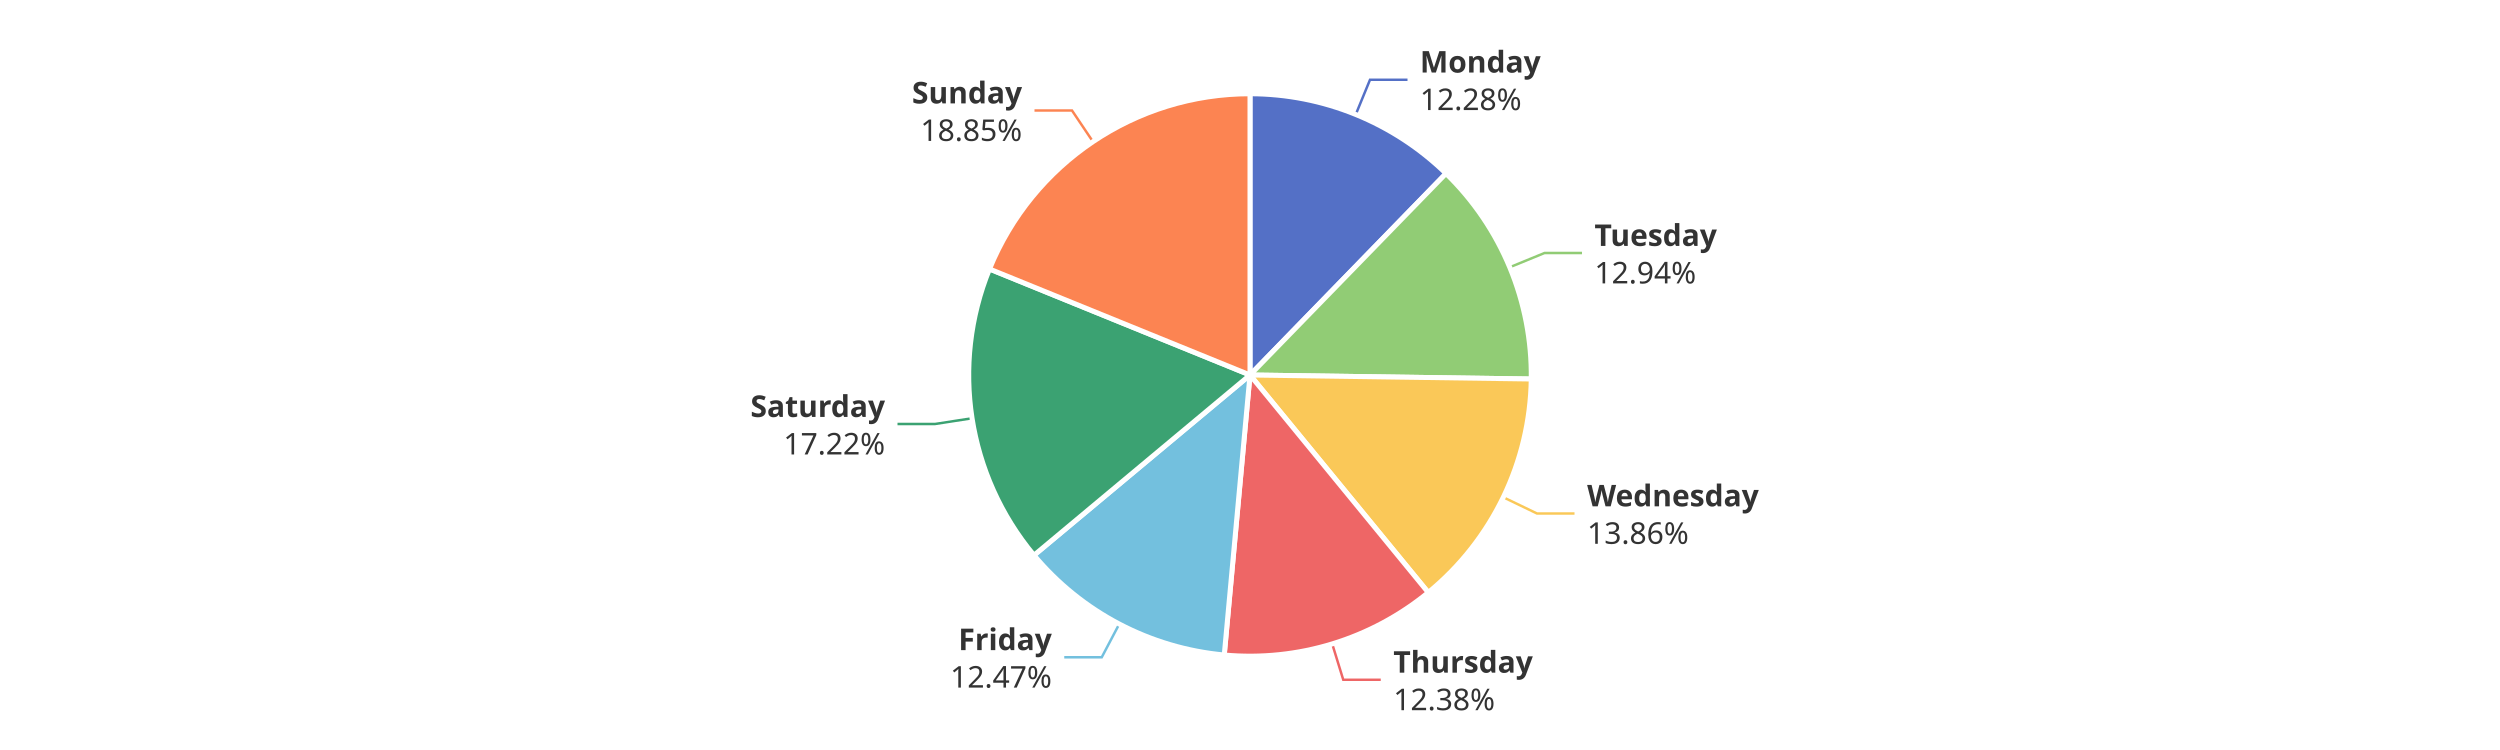
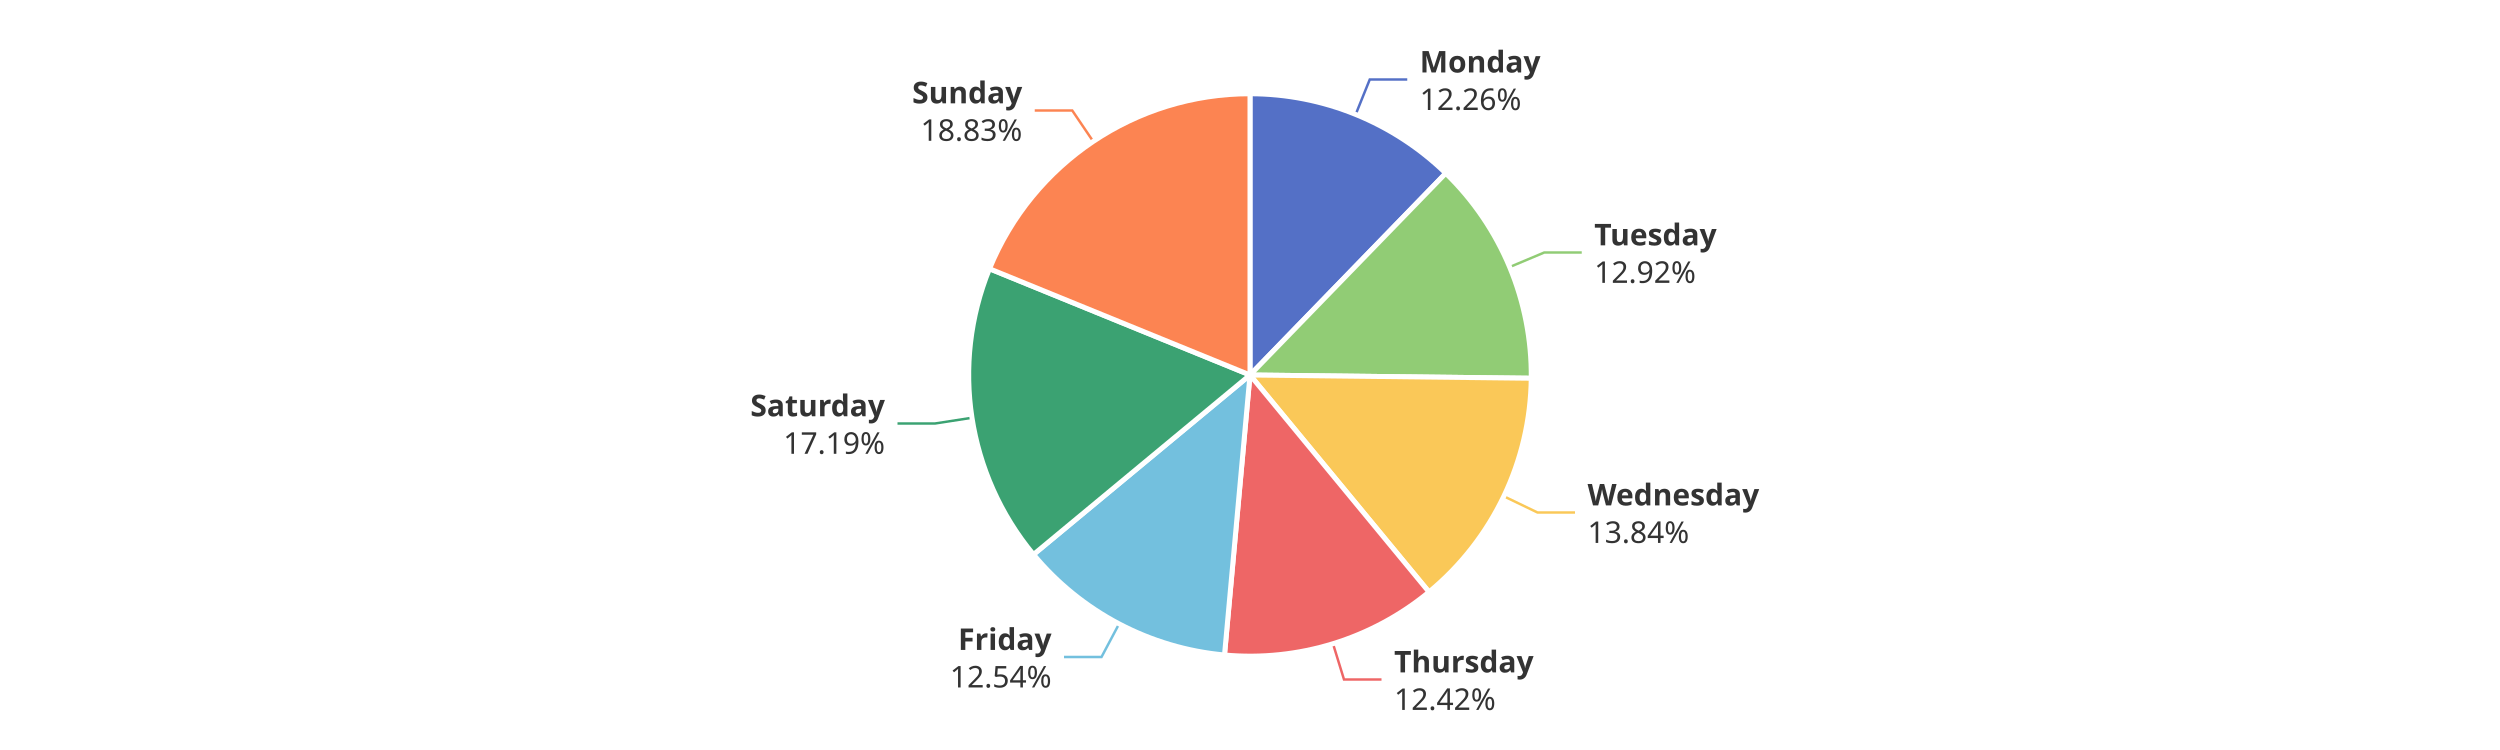
<svg xmlns="http://www.w3.org/2000/svg" width="1000" height="300" version="1.1" baseProfile="full" viewBox="0 0 1000 300">
  <rect width="1000" height="300" x="0" y="0" id="0" fill="#ffffff" />
-   <polyline points="542.3 45.8 548 31.9 563 31.9" fill="none" stroke="#5470c6" />
-   <polyline points="603.9 106.9 617.8 101.2 632.8 101.2" fill="none" stroke="#91cc75" />
-   <polyline points="601.3 198.9 614.8 205.4 629.8 205.4" fill="none" stroke="#fac858" />
-   <polyline points="532.9 257.6 537.3 271.9 552.3 271.9" fill="none" stroke="#ee6666" />
-   <polyline points="447.7 249.6 440.7 262.9 425.7 262.9" fill="none" stroke="#73c0de" />
-   <polyline points="388.8 167.3 374 169.6 359 169.6" fill="none" stroke="#3ba272" />
-   <polyline points="437.2 56.7 428.8 44.2 413.8 44.2" fill="none" stroke="#fc8452" />
-   <path d="M500 37.5A112.5 112.5 0 0 1 578.4 69.4L500 150Z" fill="#5470c6" stroke="#fff" stroke-width="2" stroke-linejoin="round" />
-   <path d="M578.4 69.4A112.5 112.5 0 0 1 612.5 151.6L500 150Z" fill="#91cc75" stroke="#fff" stroke-width="2" stroke-linejoin="round" />
-   <path d="M612.5 151.6A112.5 112.5 0 0 1 571.3 237L500 150Z" fill="#fac858" stroke="#fff" stroke-width="2" stroke-linejoin="round" />
-   <path d="M571.3 237A112.5 112.5 0 0 1 489.7 262L500 150Z" fill="#ee6666" stroke="#fff" stroke-width="2" stroke-linejoin="round" />
-   <path d="M489.7 262A112.5 112.5 0 0 1 413.6 222.1L500 150Z" fill="#73c0de" stroke="#fff" stroke-width="2" stroke-linejoin="round" />
-   <path d="M413.6 222.1A112.5 112.5 0 0 1 395.8 107.6L500 150Z" fill="#3ba272" stroke="#fff" stroke-width="2" stroke-linejoin="round" />
-   <path d="M395.8 107.6A112.5 112.5 0 0 1 500 37.5L500 150Z" fill="#fc8452" stroke="#fff" stroke-width="2" stroke-linejoin="round" />
-   <path d="M0 -15l42.8 0l0 30l-42.8 0Z" transform="translate(567.9768 31.8709)" fill="none" />
-   <text dominant-baseline="central" text-anchor="start" style="font-size:12px;font-family:sans-serif;font-weight:bold;" y="-7.5" transform="translate(567.9768 31.8709)" fill="#333" stroke="rgb(255,255,255)" stroke-width="2" paint-order="stroke" stroke-miterlimit="2">Monday</text>
-   <text dominant-baseline="central" text-anchor="start" style="font-size:12px;font-family:sans-serif;" y="7.5" transform="translate(567.9768 31.8709)" fill="#333" stroke="rgb(255,255,255)" stroke-width="2" paint-order="stroke" stroke-miterlimit="2">12.28%</text>
-   <path d="M0 -15l46.2 0l0 30l-46.2 0Z" transform="translate(637.7946 101.2079)" fill="none" />
-   <text dominant-baseline="central" text-anchor="start" style="font-size:12px;font-family:sans-serif;font-weight:bold;" y="-7.5" transform="translate(637.7946 101.2079)" fill="#333" stroke="rgb(255,255,255)" stroke-width="2" paint-order="stroke" stroke-miterlimit="2">Tuesday</text>
-   <text dominant-baseline="central" text-anchor="start" style="font-size:12px;font-family:sans-serif;" y="7.5" transform="translate(637.7946 101.2079)" fill="#333" stroke="rgb(255,255,255)" stroke-width="2" paint-order="stroke" stroke-miterlimit="2">12.94%</text>
-   <path d="M0 -15l63.6 0l0 30l-63.6 0Z" transform="translate(634.8487 205.3717)" fill="none" />
-   <text dominant-baseline="central" text-anchor="start" style="font-size:12px;font-family:sans-serif;font-weight:bold;" y="-7.5" transform="translate(634.8487 205.3717)" fill="#333" stroke="rgb(255,255,255)" stroke-width="2" paint-order="stroke" stroke-miterlimit="2">Wednesday</text>
-   <text dominant-baseline="central" text-anchor="start" style="font-size:12px;font-family:sans-serif;" y="7.5" transform="translate(634.8487 205.3717)" fill="#333" stroke="rgb(255,255,255)" stroke-width="2" paint-order="stroke" stroke-miterlimit="2">13.86%</text>
-   <path d="M0 -15l50.2 0l0 30l-50.2 0Z" transform="translate(557.337 271.9106)" fill="none" />
-   <text dominant-baseline="central" text-anchor="start" style="font-size:12px;font-family:sans-serif;font-weight:bold;" y="-7.5" transform="translate(557.337 271.9106)" fill="#333" stroke="rgb(255,255,255)" stroke-width="2" paint-order="stroke" stroke-miterlimit="2">Thursday</text>
-   <text dominant-baseline="central" text-anchor="start" style="font-size:12px;font-family:sans-serif;" y="7.5" transform="translate(557.337 271.9106)" fill="#333" stroke="rgb(255,255,255)" stroke-width="2" paint-order="stroke" stroke-miterlimit="2">12.38%</text>
-   <path d="M-40.9 -15l40.9 0l0 30l-40.9 0Z" transform="translate(420.7287 262.8856)" fill="none" />
-   <text dominant-baseline="central" text-anchor="end" style="font-size:12px;font-family:sans-serif;font-weight:bold;" y="-7.5" transform="translate(420.7287 262.8856)" fill="#333" stroke="rgb(255,255,255)" stroke-width="2" paint-order="stroke" stroke-miterlimit="2">Friday</text>
-   <text dominant-baseline="central" text-anchor="end" style="font-size:12px;font-family:sans-serif;" y="7.5" transform="translate(420.7287 262.8856)" fill="#333" stroke="rgb(255,255,255)" stroke-width="2" paint-order="stroke" stroke-miterlimit="2">12.47%</text>
-   <path d="M-48.2 -15l48.2 0l0 30l-48.2 0Z" transform="translate(354.02 169.6288)" fill="none" />
-   <text dominant-baseline="central" text-anchor="end" style="font-size:12px;font-family:sans-serif;font-weight:bold;" y="-7.5" transform="translate(354.02 169.6288)" fill="#333" stroke="rgb(255,255,255)" stroke-width="2" paint-order="stroke" stroke-miterlimit="2">Saturday</text>
-   <text dominant-baseline="central" text-anchor="end" style="font-size:12px;font-family:sans-serif;" y="7.5" transform="translate(354.02 169.6288)" fill="#333" stroke="rgb(255,255,255)" stroke-width="2" paint-order="stroke" stroke-miterlimit="2">17.22%</text>
-   <path d="M-40.9 -15l40.9 0l0 30l-40.9 0Z" transform="translate(408.8321 44.2107)" fill="none" />
-   <text dominant-baseline="central" text-anchor="end" style="font-size:12px;font-family:sans-serif;font-weight:bold;" y="-7.5" transform="translate(408.8321 44.2107)" fill="#333" stroke="rgb(255,255,255)" stroke-width="2" paint-order="stroke" stroke-miterlimit="2">Sunday</text>
-   <text dominant-baseline="central" text-anchor="end" style="font-size:12px;font-family:sans-serif;" y="7.5" transform="translate(408.8321 44.2107)" fill="#333" stroke="rgb(255,255,255)" stroke-width="2" paint-order="stroke" stroke-miterlimit="2">18.85%</text>
+   <polyline points="542.3 45.7 547.9 31.8 562.9 31.8" fill="none" stroke="#5470c6" />
+   <polyline points="603.9 106.8 617.7 101 632.7 101" fill="none" stroke="#91cc75" />
+   <polyline points="601.5 198.5 615 205 630 205" fill="none" stroke="#fac858" />
+   <polyline points="533.2 257.5 537.6 271.8 552.6 271.8" fill="none" stroke="#ee6666" />
+   <polyline points="447.6 249.6 440.6 262.8 425.6 262.8" fill="none" stroke="#73c0de" />
+   <polyline points="388.8 167.1 374 169.4 359 169.4" fill="none" stroke="#3ba272" />
+   <polyline points="437.3 56.6 428.9 44.2 413.9 44.2" fill="none" stroke="#fc8452" />
+   <path d="M500 37.5A112.5 112.5 0 0 1 578.3 69.3L500 150Z" fill="#5470c6" stroke="#fff" stroke-width="2" stroke-linejoin="round" />
+   <path d="M578.3 69.3A112.5 112.5 0 0 1 612.5 151.3L500 150Z" fill="#91cc75" stroke="#fff" stroke-width="2" stroke-linejoin="round" />
+   <path d="M612.5 151.3A112.5 112.5 0 0 1 571.6 236.8L500 150Z" fill="#fac858" stroke="#fff" stroke-width="2" stroke-linejoin="round" />
+   <path d="M571.6 236.8A112.5 112.5 0 0 1 489.8 262L500 150Z" fill="#ee6666" stroke="#fff" stroke-width="2" stroke-linejoin="round" />
+   <path d="M489.8 262A112.5 112.5 0 0 1 413.4 221.8L500 150Z" fill="#73c0de" stroke="#fff" stroke-width="2" stroke-linejoin="round" />
+   <path d="M413.4 221.8A112.5 112.5 0 0 1 395.8 107.5L500 150Z" fill="#3ba272" stroke="#fff" stroke-width="2" stroke-linejoin="round" />
+   <path d="M395.8 107.5A112.5 112.5 0 0 1 500 37.5L500 150Z" fill="#fc8452" stroke="#fff" stroke-width="2" stroke-linejoin="round" />
+   <path d="M0 -15l42.8 0l0 30l-42.8 0Z" transform="translate(567.9026 31.8408)" fill="none" />
+   <text dominant-baseline="central" text-anchor="start" style="font-size:12px;font-family:sans-serif;font-weight:bold;" y="-7.5" transform="translate(567.9026 31.8408)" fill="#333" stroke="rgb(255,255,255)" stroke-width="2" paint-order="stroke" stroke-miterlimit="2">Monday</text>
+   <text dominant-baseline="central" text-anchor="start" style="font-size:12px;font-family:sans-serif;" y="7.5" transform="translate(567.9026 31.8408)" fill="#333" stroke="rgb(255,255,255)" stroke-width="2" paint-order="stroke" stroke-miterlimit="2">12.26%</text>
+   <path d="M0 -15l46.2 0l0 30l-46.2 0Z" transform="translate(637.7025 100.9859)" fill="none" />
+   <text dominant-baseline="central" text-anchor="start" style="font-size:12px;font-family:sans-serif;font-weight:bold;" y="-7.5" transform="translate(637.7025 100.9859)" fill="#333" stroke="rgb(255,255,255)" stroke-width="2" paint-order="stroke" stroke-miterlimit="2">Tuesday</text>
+   <text dominant-baseline="central" text-anchor="start" style="font-size:12px;font-family:sans-serif;" y="7.5" transform="translate(637.7025 100.9859)" fill="#333" stroke="rgb(255,255,255)" stroke-width="2" paint-order="stroke" stroke-miterlimit="2">12.92%</text>
+   <path d="M0 -15l63.6 0l0 30l-63.6 0Z" transform="translate(635.0221 205.0106)" fill="none" />
+   <text dominant-baseline="central" text-anchor="start" style="font-size:12px;font-family:sans-serif;font-weight:bold;" y="-7.5" transform="translate(635.0221 205.0106)" fill="#333" stroke="rgb(255,255,255)" stroke-width="2" paint-order="stroke" stroke-miterlimit="2">Wednesday</text>
+   <text dominant-baseline="central" text-anchor="start" style="font-size:12px;font-family:sans-serif;" y="7.5" transform="translate(635.0221 205.0106)" fill="#333" stroke="rgb(255,255,255)" stroke-width="2" paint-order="stroke" stroke-miterlimit="2">13.84%</text>
+   <path d="M0 -15l50.2 0l0 30l-50.2 0Z" transform="translate(557.6433 271.8164)" fill="none" />
+   <text dominant-baseline="central" text-anchor="start" style="font-size:12px;font-family:sans-serif;font-weight:bold;" y="-7.5" transform="translate(557.6433 271.8164)" fill="#333" stroke="rgb(255,255,255)" stroke-width="2" paint-order="stroke" stroke-miterlimit="2">Thursday</text>
+   <text dominant-baseline="central" text-anchor="start" style="font-size:12px;font-family:sans-serif;" y="7.5" transform="translate(557.6433 271.8164)" fill="#333" stroke="rgb(255,255,255)" stroke-width="2" paint-order="stroke" stroke-miterlimit="2">12.42%</text>
+   <path d="M-40.9 -15l40.9 0l0 30l-40.9 0Z" transform="translate(420.6223 262.8297)" fill="none" />
+   <text dominant-baseline="central" text-anchor="end" style="font-size:12px;font-family:sans-serif;font-weight:bold;" y="-7.5" transform="translate(420.6223 262.8297)" fill="#333" stroke="rgb(255,255,255)" stroke-width="2" paint-order="stroke" stroke-miterlimit="2">Friday</text>
+   <text dominant-baseline="central" text-anchor="end" style="font-size:12px;font-family:sans-serif;" y="7.5" transform="translate(420.6223 262.8297)" fill="#333" stroke="rgb(255,255,255)" stroke-width="2" paint-order="stroke" stroke-miterlimit="2">12.54%</text>
+   <path d="M-48.2 -15l48.2 0l0 30l-48.2 0Z" transform="translate(353.9771 169.3517)" fill="none" />
+   <text dominant-baseline="central" text-anchor="end" style="font-size:12px;font-family:sans-serif;font-weight:bold;" y="-7.5" transform="translate(353.9771 169.3517)" fill="#333" stroke="rgb(255,255,255)" stroke-width="2" paint-order="stroke" stroke-miterlimit="2">Saturday</text>
+   <text dominant-baseline="central" text-anchor="end" style="font-size:12px;font-family:sans-serif;" y="7.5" transform="translate(353.9771 169.3517)" fill="#333" stroke="rgb(255,255,255)" stroke-width="2" paint-order="stroke" stroke-miterlimit="2">17.19%</text>
+   <path d="M-40.9 -15l40.9 0l0 30l-40.9 0Z" transform="translate(408.8986 44.166)" fill="none" />
+   <text dominant-baseline="central" text-anchor="end" style="font-size:12px;font-family:sans-serif;font-weight:bold;" y="-7.5" transform="translate(408.8986 44.166)" fill="#333" stroke="rgb(255,255,255)" stroke-width="2" paint-order="stroke" stroke-miterlimit="2">Sunday</text>
+   <text dominant-baseline="central" text-anchor="end" style="font-size:12px;font-family:sans-serif;" y="7.5" transform="translate(408.8986 44.166)" fill="#333" stroke="rgb(255,255,255)" stroke-width="2" paint-order="stroke" stroke-miterlimit="2">18.83%</text>
</svg>
